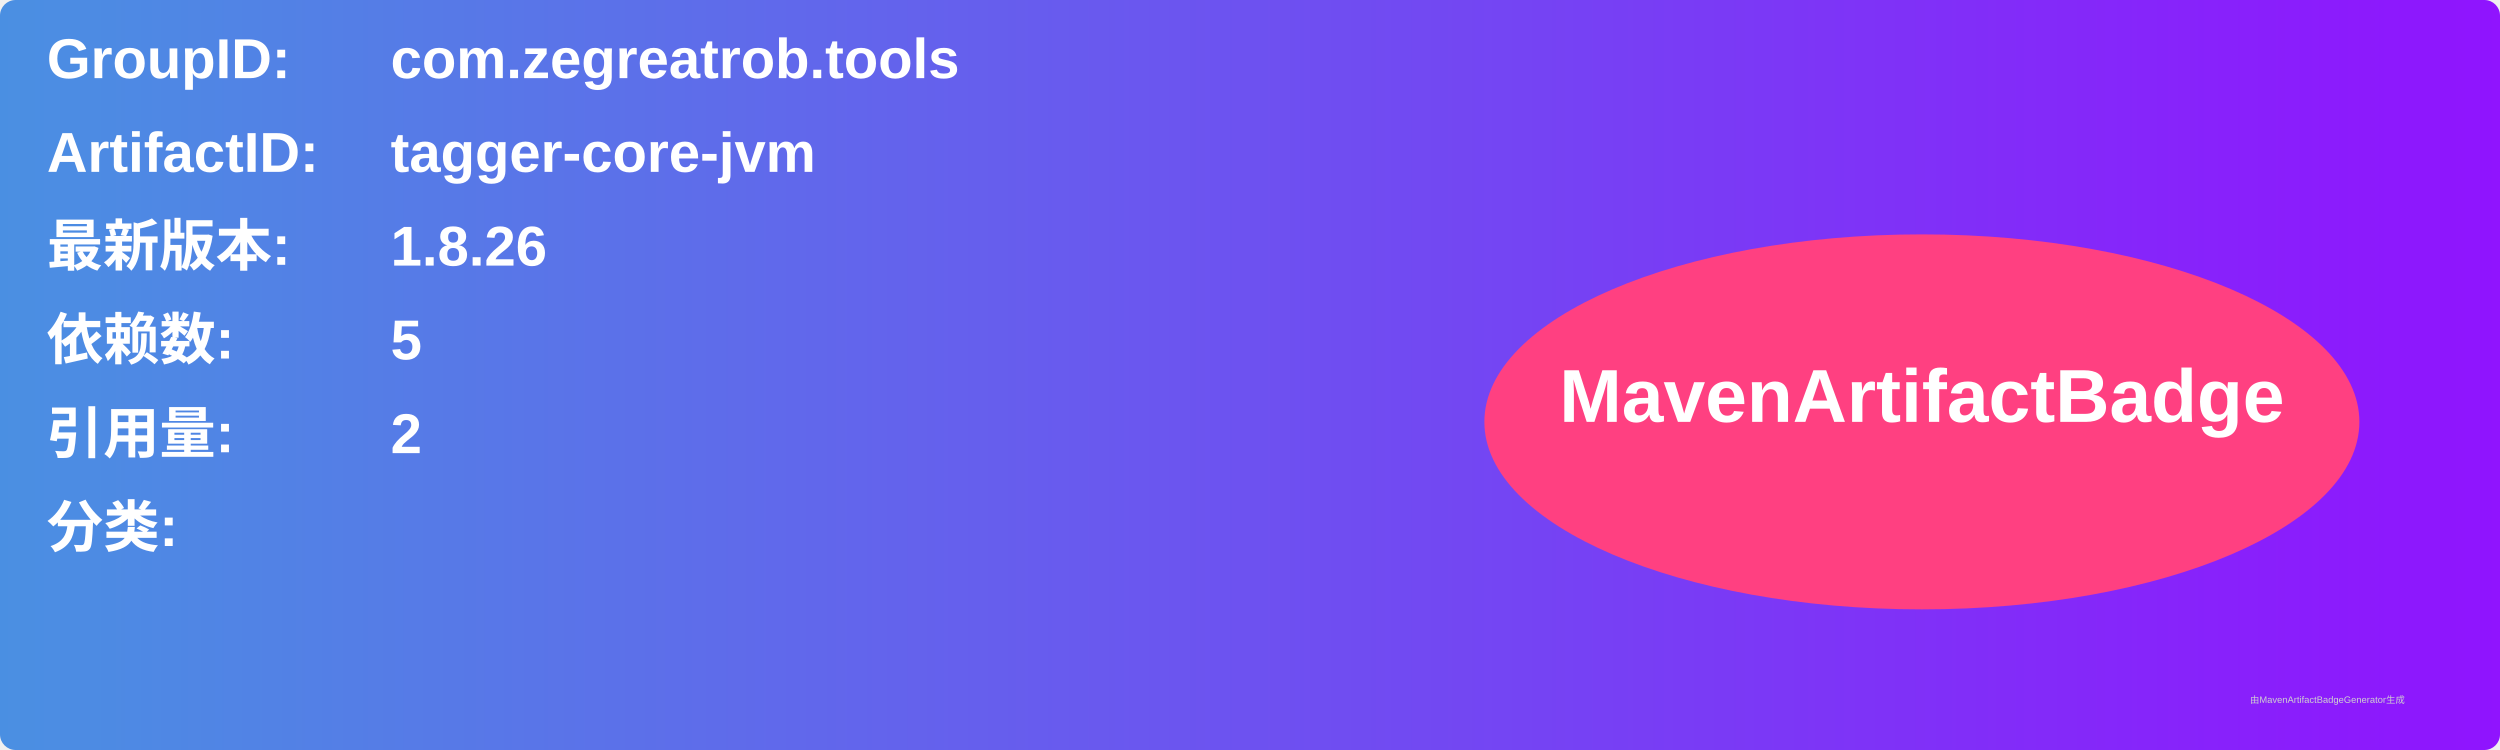
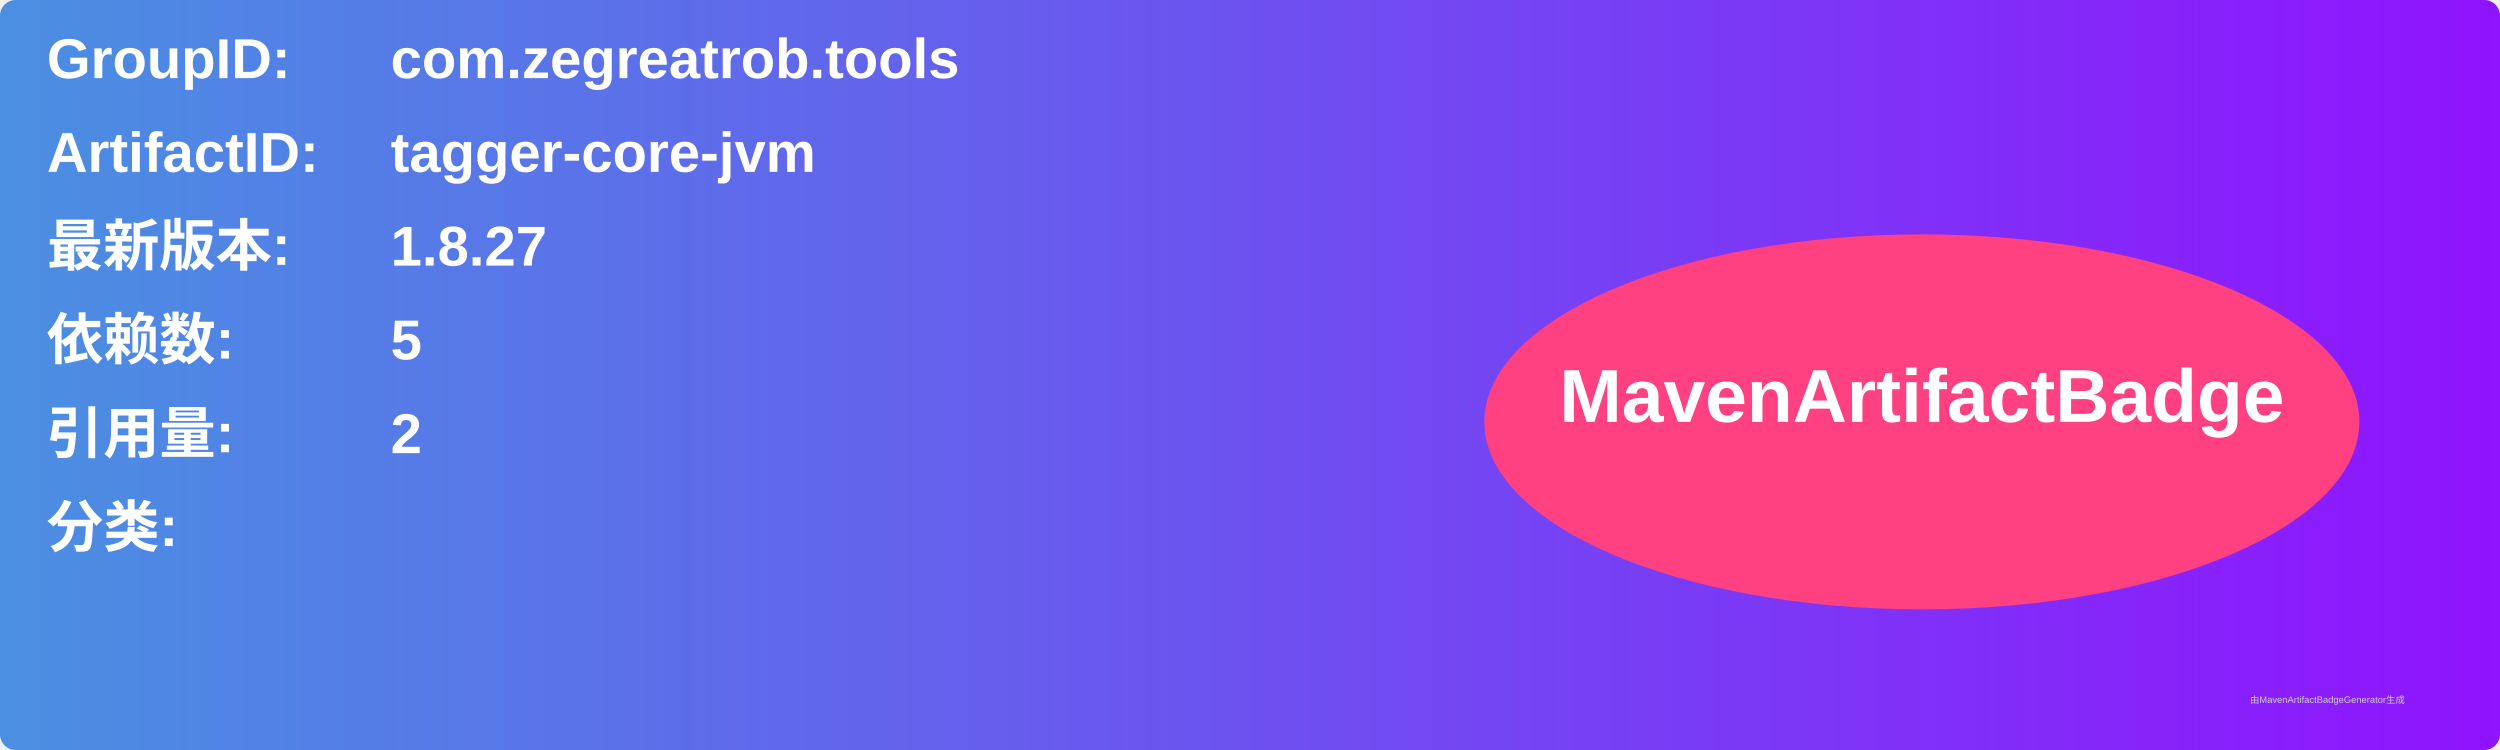
<svg xmlns="http://www.w3.org/2000/svg" width="800" height="240" viewBox="0 0 800 240">
  <linearGradient id="grad" x1="0%" y1="0%" x2="100%" y2="0%">
    <stop offset="0%" stop-color="#4a90e2" />
    <stop offset="100%" stop-color="#9013fe" />
  </linearGradient>
  <rect width="100%" height="100%" rx="5" ry="5" fill="url(#grad)" />
  <g transform="translate(15, 15)">
    <text x="0" y="10" font-family="Arial" font-size="18" fill="white" font-weight="bold" width="260">GroupID:</text>
    <text x="110" y="10" font-family="Arial" font-size="18" fill="white" font-weight="bold" width="460">com.zegreatrob.tools</text>
    <text x="0" y="40" font-family="Arial" font-size="18" fill="white" font-weight="bold" width="260">ArtifactID:</text>
    <text x="110" y="40" font-family="Arial" font-size="18" fill="white" font-weight="bold" width="460">tagger-core-jvm</text>
    <text x="0" y="70" font-family="Arial" font-size="18" fill="white" font-weight="bold">最新版本:</text>
    <text x="110" y="70" font-family="Arial" font-size="18" fill="white" font-weight="bold">
-       <tspan font-weight="bold">1.8.26</tspan>
+       <tspan font-weight="bold">1.8.27</tspan>
    </text>
    <text x="0" y="100" font-family="Arial" font-size="18" fill="white" font-weight="bold">依赖数: </text>
    <text x="110" y="100" font-family="Arial" font-size="18" fill="white">
      <tspan font-weight="bold">5</tspan>
    </text>
    <text x="0" y="130" font-family="Arial" font-size="18" fill="white" font-weight="bold">引用量: </text>
    <text x="110" y="130" font-family="Arial" font-size="18" fill="white">
      <tspan font-weight="bold">2</tspan>
    </text>
    <text x="0" y="160" font-family="Arial" font-size="18" fill="white" font-weight="bold">分类:</text>
    <text x="10" y="190" font-family="Arial" font-size="10" fill="white">
      <tspan font-weight="bold" />
    </text>
    <ellipse cx="600" cy="120" rx="140" ry="60" fill="#ff4081" />
    <text x="600" y="120" text-anchor="middle" font-family="Arial" font-size="24" fill="white" font-weight="bold">MavenArtifactBadge</text>
  </g>
  <text x="720" y="225" font-family="Arial" font-size="3" fill="#d0d0d0">由MavenArtifactBadgeGenerator生成</text>
</svg>
